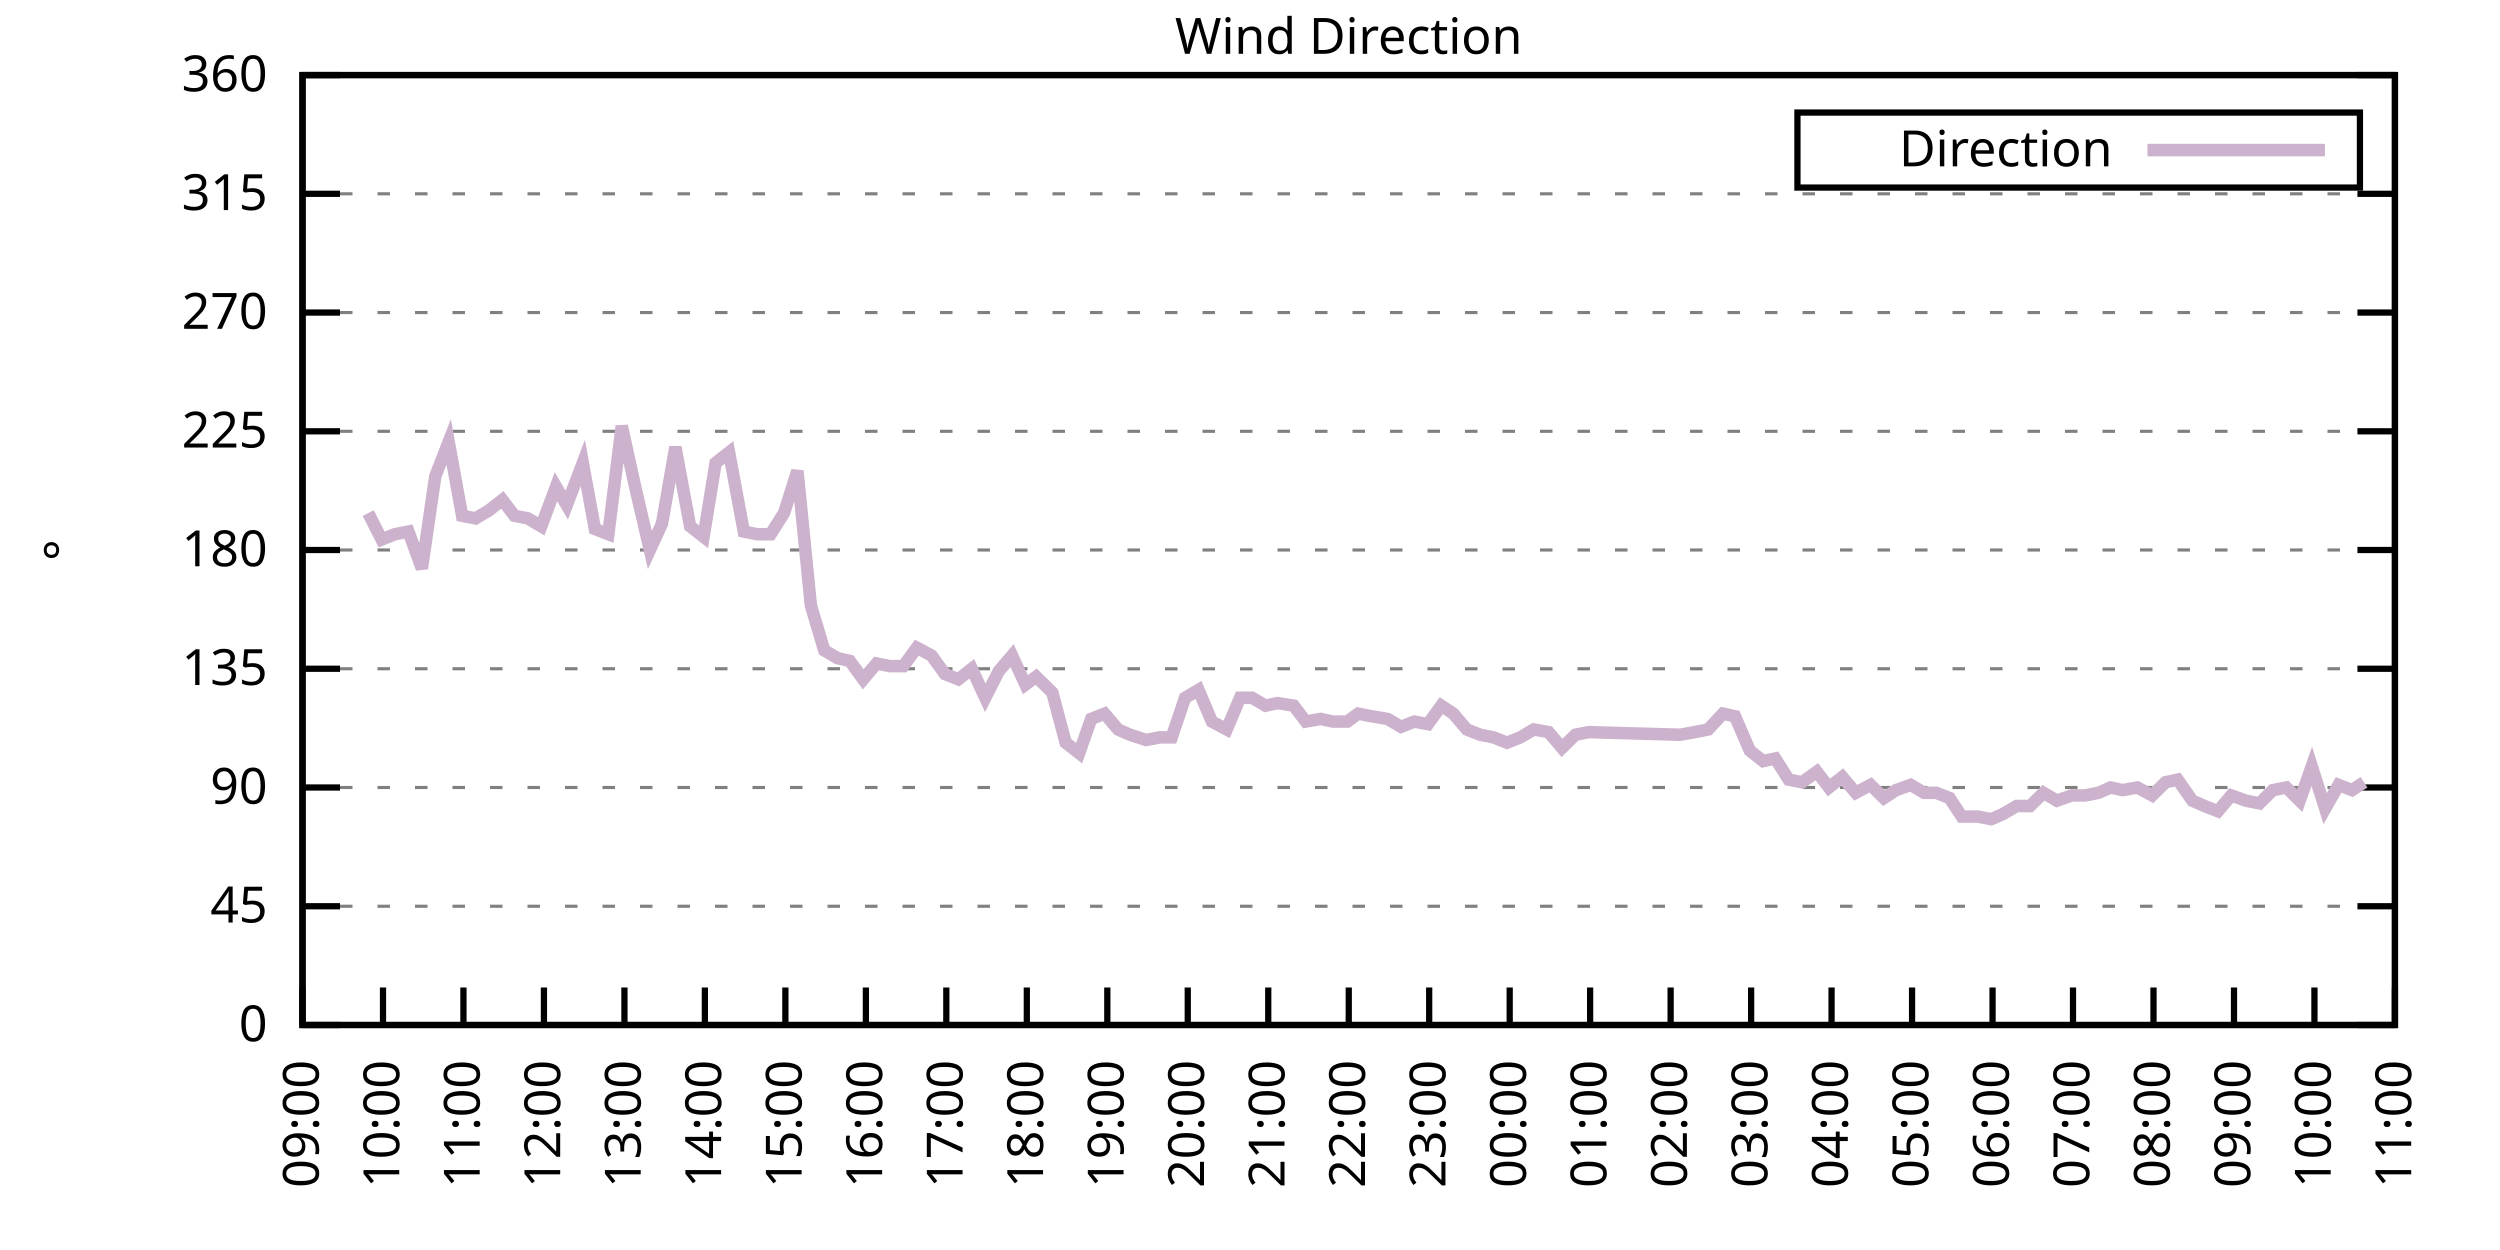
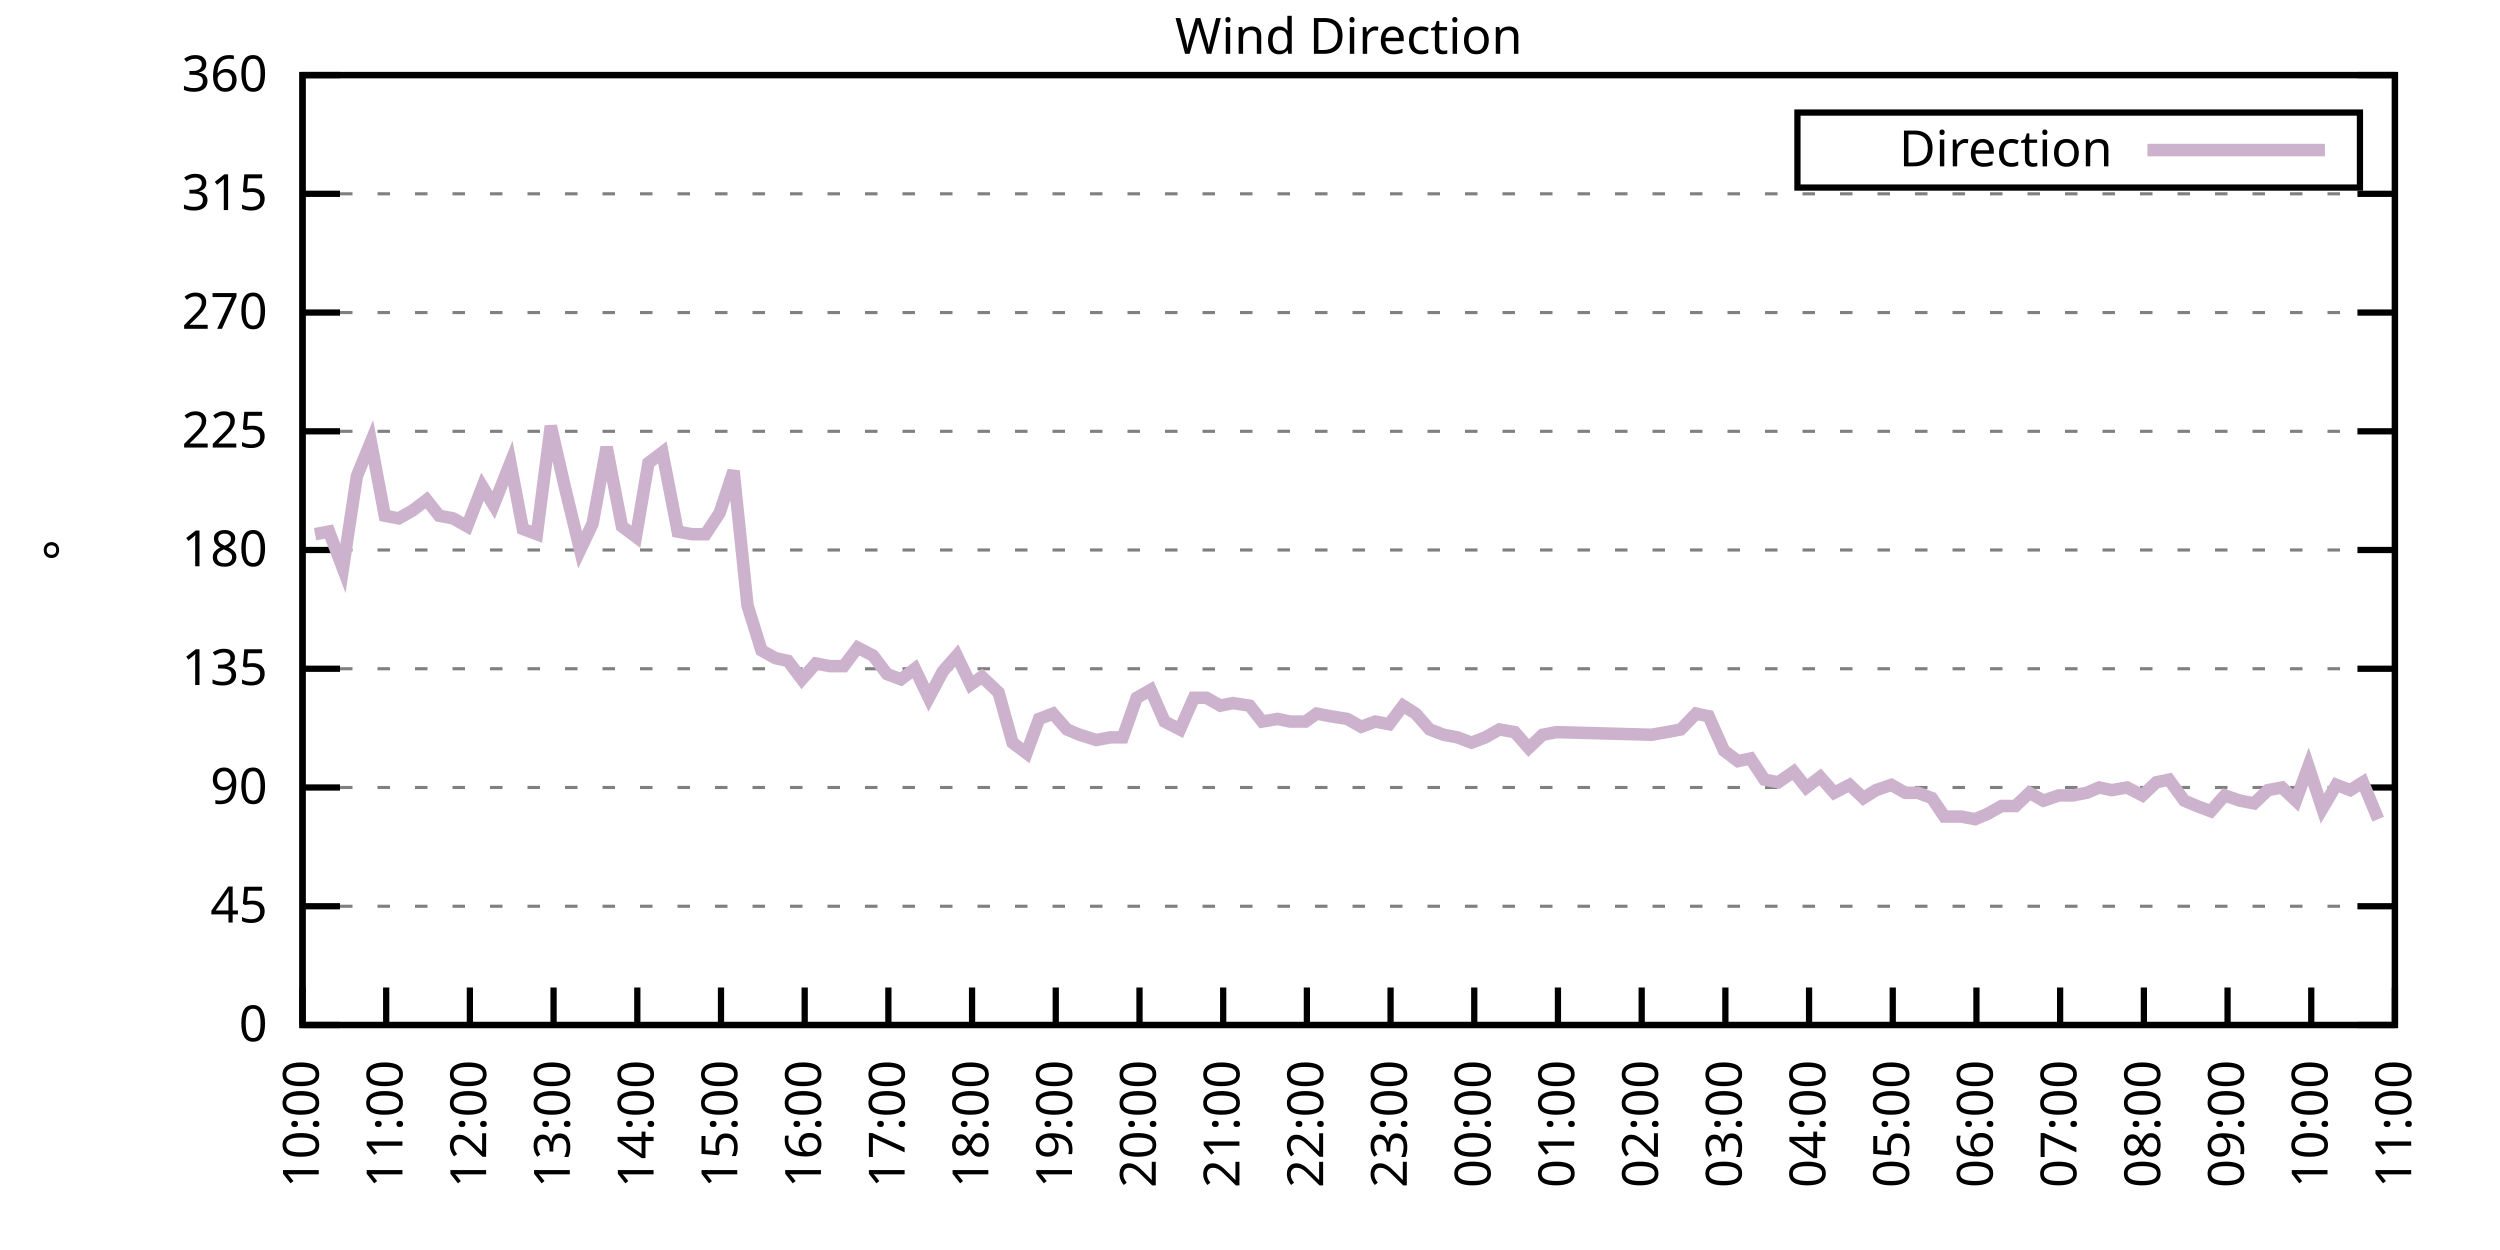
<svg xmlns="http://www.w3.org/2000/svg" xmlns:xlink="http://www.w3.org/1999/xlink" width="400" height="200" viewBox="0 0 400 200">
  <g id="gnuplot_canvas">
    <rect x="0" y="0" width="400" height="200" fill="none" />
    <defs>
      <circle id="gpDot" r="0.5" stroke-width="0.5" stroke="currentColor" />
      <path id="gpPt0" stroke-width="0.333" stroke="currentColor" d="M-1,0 h2 M0,-1 v2" />
      <path id="gpPt1" stroke-width="0.333" stroke="currentColor" d="M-1,-1 L1,1 M1,-1 L-1,1" />
      <path id="gpPt2" stroke-width="0.333" stroke="currentColor" d="M-1,0 L1,0 M0,-1 L0,1 M-1,-1 L1,1 M-1,1 L1,-1" />
      <rect id="gpPt3" stroke-width="0.333" stroke="currentColor" x="-1" y="-1" width="2" height="2" />
      <rect id="gpPt4" stroke-width="0.333" stroke="currentColor" fill="currentColor" x="-1" y="-1" width="2" height="2" />
      <circle id="gpPt5" stroke-width="0.333" stroke="currentColor" cx="0" cy="0" r="1" />
      <use xlink:href="#gpPt5" id="gpPt6" fill="currentColor" stroke="none" />
      <path id="gpPt7" stroke-width="0.333" stroke="currentColor" d="M0,-1.33 L-1.33,0.67 L1.33,0.67 z" />
      <use xlink:href="#gpPt7" id="gpPt8" fill="currentColor" stroke="none" />
      <use xlink:href="#gpPt7" id="gpPt9" stroke="currentColor" transform="rotate(180)" />
      <use xlink:href="#gpPt9" id="gpPt10" fill="currentColor" stroke="none" />
      <use xlink:href="#gpPt3" id="gpPt11" stroke="currentColor" transform="rotate(45)" />
      <use xlink:href="#gpPt11" id="gpPt12" fill="currentColor" stroke="none" />
      <path id="gpPt13" stroke-width="0.333" stroke="currentColor" d="M0,1.330 L1.265,0.411 L0.782,-1.067 L-0.782,-1.076 L-1.265,0.411 z" />
      <use xlink:href="#gpPt13" id="gpPt14" fill="currentColor" stroke="none" />
      <filter id="textbox" filterUnits="objectBoundingBox" x="0" y="0" height="1" width="1">
        <feFlood flood-color="white" flood-opacity="1" result="bgnd" />
        <feComposite in="SourceGraphic" in2="bgnd" operator="atop" />
      </filter>
      <filter id="greybox" filterUnits="objectBoundingBox" x="0" y="0" height="1" width="1">
        <feFlood flood-color="lightgrey" flood-opacity="1" result="grey" />
        <feComposite in="SourceGraphic" in2="grey" operator="atop" />
      </filter>
    </defs>
    <g fill="none" color="white" stroke="currentColor" stroke-width="1.00" stroke-linecap="butt" stroke-linejoin="miter">
</g>
    <g fill="none" color="black" stroke="currentColor" stroke-width="1.00" stroke-linecap="butt" stroke-linejoin="miter">
      <g stroke="none" shape-rendering="crispEdges">
        <polygon fill="rgb(255, 255, 255)" points="48.40,164.00 383.18,164.00 383.18,12.02 48.40,12.02 " />
      </g>
    </g>
    <g fill="none" color="black" stroke="currentColor" stroke-width="1.00" stroke-linecap="butt" stroke-linejoin="miter">
</g>
    <g fill="none" color="black" stroke="black" stroke-width="0.50" stroke-linecap="butt" stroke-linejoin="miter">
</g>
    <g fill="none" color="gray" stroke="currentColor" stroke-width="0.50" stroke-linecap="butt" stroke-linejoin="miter">
      <path stroke="gray" stroke-dasharray="2,4" class="gridline" d="M48.40,164.00 L383.19,164.00  " />
    </g>
    <g fill="none" color="gray" stroke="gray" stroke-width="1.00" stroke-linecap="butt" stroke-linejoin="miter">
</g>
    <g fill="none" color="black" stroke="currentColor" stroke-width="1.00" stroke-linecap="butt" stroke-linejoin="miter">
      <path stroke="black" d="M48.40,164.00 L54.40,164.00 M383.19,164.00 L377.19,164.00  " />
      <g transform="translate(42.80,166.60)" stroke="none" fill="black" font-family="Sans" font-size="8.00" text-anchor="end">
        <text>
          <tspan font-family="Sans"> 0</tspan>
        </text>
      </g>
    </g>
    <g fill="none" color="black" stroke="currentColor" stroke-width="1.00" stroke-linecap="butt" stroke-linejoin="miter">
</g>
    <g fill="none" color="black" stroke="black" stroke-width="0.50" stroke-linecap="butt" stroke-linejoin="miter">
</g>
    <g fill="none" color="gray" stroke="currentColor" stroke-width="0.50" stroke-linecap="butt" stroke-linejoin="miter">
      <path stroke="gray" stroke-dasharray="2,4" class="gridline" d="M48.40,145.00 L383.19,145.00  " />
    </g>
    <g fill="none" color="gray" stroke="gray" stroke-width="1.00" stroke-linecap="butt" stroke-linejoin="miter">
</g>
    <g fill="none" color="black" stroke="currentColor" stroke-width="1.00" stroke-linecap="butt" stroke-linejoin="miter">
      <path stroke="black" d="M48.40,145.00 L54.40,145.00 M383.19,145.00 L377.19,145.00  " />
      <g transform="translate(42.80,147.60)" stroke="none" fill="black" font-family="Sans" font-size="8.00" text-anchor="end">
        <text>
          <tspan font-family="Sans"> 45</tspan>
        </text>
      </g>
    </g>
    <g fill="none" color="black" stroke="currentColor" stroke-width="1.00" stroke-linecap="butt" stroke-linejoin="miter">
</g>
    <g fill="none" color="black" stroke="black" stroke-width="0.50" stroke-linecap="butt" stroke-linejoin="miter">
</g>
    <g fill="none" color="gray" stroke="currentColor" stroke-width="0.50" stroke-linecap="butt" stroke-linejoin="miter">
      <path stroke="gray" stroke-dasharray="2,4" class="gridline" d="M48.40,126.00 L383.19,126.00  " />
    </g>
    <g fill="none" color="gray" stroke="gray" stroke-width="1.00" stroke-linecap="butt" stroke-linejoin="miter">
</g>
    <g fill="none" color="black" stroke="currentColor" stroke-width="1.00" stroke-linecap="butt" stroke-linejoin="miter">
      <path stroke="black" d="M48.40,126.00 L54.40,126.00 M383.19,126.00 L377.19,126.00  " />
      <g transform="translate(42.80,128.60)" stroke="none" fill="black" font-family="Sans" font-size="8.00" text-anchor="end">
        <text>
          <tspan font-family="Sans"> 90</tspan>
        </text>
      </g>
    </g>
    <g fill="none" color="black" stroke="currentColor" stroke-width="1.00" stroke-linecap="butt" stroke-linejoin="miter">
</g>
    <g fill="none" color="black" stroke="black" stroke-width="0.50" stroke-linecap="butt" stroke-linejoin="miter">
</g>
    <g fill="none" color="gray" stroke="currentColor" stroke-width="0.50" stroke-linecap="butt" stroke-linejoin="miter">
      <path stroke="gray" stroke-dasharray="2,4" class="gridline" d="M48.40,107.00 L383.19,107.00  " />
    </g>
    <g fill="none" color="gray" stroke="gray" stroke-width="1.00" stroke-linecap="butt" stroke-linejoin="miter">
</g>
    <g fill="none" color="black" stroke="currentColor" stroke-width="1.00" stroke-linecap="butt" stroke-linejoin="miter">
      <path stroke="black" d="M48.40,107.00 L54.40,107.00 M383.19,107.00 L377.19,107.00  " />
      <g transform="translate(42.80,109.60)" stroke="none" fill="black" font-family="Sans" font-size="8.00" text-anchor="end">
        <text>
          <tspan font-family="Sans"> 135</tspan>
        </text>
      </g>
    </g>
    <g fill="none" color="black" stroke="currentColor" stroke-width="1.00" stroke-linecap="butt" stroke-linejoin="miter">
</g>
    <g fill="none" color="black" stroke="black" stroke-width="0.50" stroke-linecap="butt" stroke-linejoin="miter">
</g>
    <g fill="none" color="gray" stroke="currentColor" stroke-width="0.50" stroke-linecap="butt" stroke-linejoin="miter">
      <path stroke="gray" stroke-dasharray="2,4" class="gridline" d="M48.40,88.00 L383.19,88.00  " />
    </g>
    <g fill="none" color="gray" stroke="gray" stroke-width="1.00" stroke-linecap="butt" stroke-linejoin="miter">
</g>
    <g fill="none" color="black" stroke="currentColor" stroke-width="1.00" stroke-linecap="butt" stroke-linejoin="miter">
      <path stroke="black" d="M48.40,88.00 L54.40,88.00 M383.19,88.00 L377.19,88.00  " />
      <g transform="translate(42.80,90.60)" stroke="none" fill="black" font-family="Sans" font-size="8.00" text-anchor="end">
        <text>
          <tspan font-family="Sans"> 180</tspan>
        </text>
      </g>
    </g>
    <g fill="none" color="black" stroke="currentColor" stroke-width="1.00" stroke-linecap="butt" stroke-linejoin="miter">
</g>
    <g fill="none" color="black" stroke="black" stroke-width="0.50" stroke-linecap="butt" stroke-linejoin="miter">
</g>
    <g fill="none" color="gray" stroke="currentColor" stroke-width="0.50" stroke-linecap="butt" stroke-linejoin="miter">
      <path stroke="gray" stroke-dasharray="2,4" class="gridline" d="M48.40,69.01 L383.19,69.01  " />
    </g>
    <g fill="none" color="gray" stroke="gray" stroke-width="1.00" stroke-linecap="butt" stroke-linejoin="miter">
</g>
    <g fill="none" color="black" stroke="currentColor" stroke-width="1.00" stroke-linecap="butt" stroke-linejoin="miter">
      <path stroke="black" d="M48.40,69.01 L54.40,69.01 M383.19,69.01 L377.19,69.01  " />
      <g transform="translate(42.80,71.61)" stroke="none" fill="black" font-family="Sans" font-size="8.00" text-anchor="end">
        <text>
          <tspan font-family="Sans"> 225</tspan>
        </text>
      </g>
    </g>
    <g fill="none" color="black" stroke="currentColor" stroke-width="1.00" stroke-linecap="butt" stroke-linejoin="miter">
</g>
    <g fill="none" color="black" stroke="black" stroke-width="0.50" stroke-linecap="butt" stroke-linejoin="miter">
</g>
    <g fill="none" color="gray" stroke="currentColor" stroke-width="0.50" stroke-linecap="butt" stroke-linejoin="miter">
      <path stroke="gray" stroke-dasharray="2,4" class="gridline" d="M48.40,50.01 L383.19,50.01  " />
    </g>
    <g fill="none" color="gray" stroke="gray" stroke-width="1.00" stroke-linecap="butt" stroke-linejoin="miter">
</g>
    <g fill="none" color="black" stroke="currentColor" stroke-width="1.00" stroke-linecap="butt" stroke-linejoin="miter">
      <path stroke="black" d="M48.40,50.01 L54.40,50.01 M383.19,50.01 L377.19,50.01  " />
      <g transform="translate(42.80,52.61)" stroke="none" fill="black" font-family="Sans" font-size="8.00" text-anchor="end">
        <text>
          <tspan font-family="Sans"> 270</tspan>
        </text>
      </g>
    </g>
    <g fill="none" color="black" stroke="currentColor" stroke-width="1.00" stroke-linecap="butt" stroke-linejoin="miter">
</g>
    <g fill="none" color="black" stroke="black" stroke-width="0.50" stroke-linecap="butt" stroke-linejoin="miter">
</g>
    <g fill="none" color="gray" stroke="currentColor" stroke-width="0.50" stroke-linecap="butt" stroke-linejoin="miter">
      <path stroke="gray" stroke-dasharray="2,4" class="gridline" d="M48.40,31.01 L383.19,31.01  " />
    </g>
    <g fill="none" color="gray" stroke="gray" stroke-width="1.00" stroke-linecap="butt" stroke-linejoin="miter">
</g>
    <g fill="none" color="black" stroke="currentColor" stroke-width="1.00" stroke-linecap="butt" stroke-linejoin="miter">
      <path stroke="black" d="M48.40,31.01 L54.40,31.01 M383.19,31.01 L377.19,31.01  " />
      <g transform="translate(42.80,33.61)" stroke="none" fill="black" font-family="Sans" font-size="8.00" text-anchor="end">
        <text>
          <tspan font-family="Sans"> 315</tspan>
        </text>
      </g>
    </g>
    <g fill="none" color="black" stroke="currentColor" stroke-width="1.00" stroke-linecap="butt" stroke-linejoin="miter">
</g>
    <g fill="none" color="black" stroke="black" stroke-width="0.50" stroke-linecap="butt" stroke-linejoin="miter">
</g>
    <g fill="none" color="gray" stroke="currentColor" stroke-width="0.50" stroke-linecap="butt" stroke-linejoin="miter">
      <path stroke="gray" stroke-dasharray="2,4" class="gridline" d="M48.40,12.01 L383.19,12.01  " />
    </g>
    <g fill="none" color="gray" stroke="gray" stroke-width="1.00" stroke-linecap="butt" stroke-linejoin="miter">
</g>
    <g fill="none" color="black" stroke="currentColor" stroke-width="1.00" stroke-linecap="butt" stroke-linejoin="miter">
      <path stroke="black" d="M48.40,12.01 L54.40,12.01 M383.19,12.01 L377.19,12.01  " />
      <g transform="translate(42.80,14.61)" stroke="none" fill="black" font-family="Sans" font-size="8.00" text-anchor="end">
        <text>
          <tspan font-family="Sans"> 360</tspan>
        </text>
      </g>
    </g>
    <g fill="none" color="black" stroke="currentColor" stroke-width="1.00" stroke-linecap="butt" stroke-linejoin="miter">
      <path stroke="black" d="M48.40,164.00 L48.40,158.00  " />
      <g transform="translate(51.00,169.60) rotate(270.00)" stroke="none" fill="black" font-family="Sans" font-size="8.00" text-anchor="end">
        <text>
+           <tspan font-family="Sans">10:00</tspan>
+         </text>
+       </g>
+     </g>
+     <g fill="none" color="black" stroke="currentColor" stroke-width="1.00" stroke-linecap="butt" stroke-linejoin="miter">
+       <path stroke="black" d="M61.79,164.00 L61.79,158.00  " />
+       <g transform="translate(64.39,169.60) rotate(270.00)" stroke="none" fill="black" font-family="Sans" font-size="8.00" text-anchor="end">
+         <text>
+           <tspan font-family="Sans">11:00</tspan>
+         </text>
+       </g>
+     </g>
+     <g fill="none" color="black" stroke="currentColor" stroke-width="1.00" stroke-linecap="butt" stroke-linejoin="miter">
+       <path stroke="black" d="M75.18,164.00 L75.18,158.00  " />
+       <g transform="translate(77.78,169.60) rotate(270.00)" stroke="none" fill="black" font-family="Sans" font-size="8.00" text-anchor="end">
+         <text>
+           <tspan font-family="Sans">12:00</tspan>
+         </text>
+       </g>
+     </g>
+     <g fill="none" color="black" stroke="currentColor" stroke-width="1.00" stroke-linecap="butt" stroke-linejoin="miter">
+       <path stroke="black" d="M88.57,164.00 L88.57,158.00  " />
+       <g transform="translate(91.17,169.60) rotate(270.00)" stroke="none" fill="black" font-family="Sans" font-size="8.00" text-anchor="end">
+         <text>
+           <tspan font-family="Sans">13:00</tspan>
+         </text>
+       </g>
+     </g>
+     <g fill="none" color="black" stroke="currentColor" stroke-width="1.00" stroke-linecap="butt" stroke-linejoin="miter">
+       <path stroke="black" d="M101.97,164.00 L101.97,158.00  " />
+       <g transform="translate(104.57,169.60) rotate(270.00)" stroke="none" fill="black" font-family="Sans" font-size="8.00" text-anchor="end">
+         <text>
+           <tspan font-family="Sans">14:00</tspan>
+         </text>
+       </g>
+     </g>
+     <g fill="none" color="black" stroke="currentColor" stroke-width="1.00" stroke-linecap="butt" stroke-linejoin="miter">
+       <path stroke="black" d="M115.36,164.00 L115.36,158.00  " />
+       <g transform="translate(117.96,169.60) rotate(270.00)" stroke="none" fill="black" font-family="Sans" font-size="8.00" text-anchor="end">
+         <text>
+           <tspan font-family="Sans">15:00</tspan>
+         </text>
+       </g>
+     </g>
+     <g fill="none" color="black" stroke="currentColor" stroke-width="1.00" stroke-linecap="butt" stroke-linejoin="miter">
+       <path stroke="black" d="M128.75,164.00 L128.75,158.00  " />
+       <g transform="translate(131.35,169.60) rotate(270.00)" stroke="none" fill="black" font-family="Sans" font-size="8.00" text-anchor="end">
+         <text>
+           <tspan font-family="Sans">16:00</tspan>
+         </text>
+       </g>
+     </g>
+     <g fill="none" color="black" stroke="currentColor" stroke-width="1.00" stroke-linecap="butt" stroke-linejoin="miter">
+       <path stroke="black" d="M142.14,164.00 L142.14,158.00  " />
+       <g transform="translate(144.74,169.60) rotate(270.00)" stroke="none" fill="black" font-family="Sans" font-size="8.00" text-anchor="end">
+         <text>
+           <tspan font-family="Sans">17:00</tspan>
+         </text>
+       </g>
+     </g>
+     <g fill="none" color="black" stroke="currentColor" stroke-width="1.00" stroke-linecap="butt" stroke-linejoin="miter">
+       <path stroke="black" d="M155.53,164.00 L155.53,158.00  " />
+       <g transform="translate(158.13,169.60) rotate(270.00)" stroke="none" fill="black" font-family="Sans" font-size="8.00" text-anchor="end">
+         <text>
+           <tspan font-family="Sans">18:00</tspan>
+         </text>
+       </g>
+     </g>
+     <g fill="none" color="black" stroke="currentColor" stroke-width="1.00" stroke-linecap="butt" stroke-linejoin="miter">
+       <path stroke="black" d="M168.92,164.00 L168.92,158.00  " />
+       <g transform="translate(171.52,169.60) rotate(270.00)" stroke="none" fill="black" font-family="Sans" font-size="8.00" text-anchor="end">
+         <text>
+           <tspan font-family="Sans">19:00</tspan>
+         </text>
+       </g>
+     </g>
+     <g fill="none" color="black" stroke="currentColor" stroke-width="1.00" stroke-linecap="butt" stroke-linejoin="miter">
+       <path stroke="black" d="M182.32,164.00 L182.32,158.00  " />
+       <g transform="translate(184.92,169.60) rotate(270.00)" stroke="none" fill="black" font-family="Sans" font-size="8.00" text-anchor="end">
+         <text>
+           <tspan font-family="Sans">20:00</tspan>
+         </text>
+       </g>
+     </g>
+     <g fill="none" color="black" stroke="currentColor" stroke-width="1.00" stroke-linecap="butt" stroke-linejoin="miter">
+       <path stroke="black" d="M195.71,164.00 L195.71,158.00  " />
+       <g transform="translate(198.31,169.60) rotate(270.00)" stroke="none" fill="black" font-family="Sans" font-size="8.00" text-anchor="end">
+         <text>
+           <tspan font-family="Sans">21:00</tspan>
+         </text>
+       </g>
+     </g>
+     <g fill="none" color="black" stroke="currentColor" stroke-width="1.00" stroke-linecap="butt" stroke-linejoin="miter">
+       <path stroke="black" d="M209.10,164.00 L209.10,158.00  " />
+       <g transform="translate(211.70,169.60) rotate(270.00)" stroke="none" fill="black" font-family="Sans" font-size="8.00" text-anchor="end">
+         <text>
+           <tspan font-family="Sans">22:00</tspan>
+         </text>
+       </g>
+     </g>
+     <g fill="none" color="black" stroke="currentColor" stroke-width="1.00" stroke-linecap="butt" stroke-linejoin="miter">
+       <path stroke="black" d="M222.49,164.00 L222.49,158.00  " />
+       <g transform="translate(225.09,169.60) rotate(270.00)" stroke="none" fill="black" font-family="Sans" font-size="8.00" text-anchor="end">
+         <text>
+           <tspan font-family="Sans">23:00</tspan>
+         </text>
+       </g>
+     </g>
+     <g fill="none" color="black" stroke="currentColor" stroke-width="1.00" stroke-linecap="butt" stroke-linejoin="miter">
+       <path stroke="black" d="M235.88,164.00 L235.88,158.00  " />
+       <g transform="translate(238.48,169.60) rotate(270.00)" stroke="none" fill="black" font-family="Sans" font-size="8.00" text-anchor="end">
+         <text>
+           <tspan font-family="Sans">00:00</tspan>
+         </text>
+       </g>
+     </g>
+     <g fill="none" color="black" stroke="currentColor" stroke-width="1.00" stroke-linecap="butt" stroke-linejoin="miter">
+       <path stroke="black" d="M249.27,164.00 L249.27,158.00  " />
+       <g transform="translate(251.87,169.60) rotate(270.00)" stroke="none" fill="black" font-family="Sans" font-size="8.00" text-anchor="end">
+         <text>
+           <tspan font-family="Sans">01:00</tspan>
+         </text>
+       </g>
+     </g>
+     <g fill="none" color="black" stroke="currentColor" stroke-width="1.00" stroke-linecap="butt" stroke-linejoin="miter">
+       <path stroke="black" d="M262.67,164.00 L262.67,158.00  " />
+       <g transform="translate(265.27,169.60) rotate(270.00)" stroke="none" fill="black" font-family="Sans" font-size="8.00" text-anchor="end">
+         <text>
+           <tspan font-family="Sans">02:00</tspan>
+         </text>
+       </g>
+     </g>
+     <g fill="none" color="black" stroke="currentColor" stroke-width="1.00" stroke-linecap="butt" stroke-linejoin="miter">
+       <path stroke="black" d="M276.06,164.00 L276.06,158.00  " />
+       <g transform="translate(278.66,169.60) rotate(270.00)" stroke="none" fill="black" font-family="Sans" font-size="8.00" text-anchor="end">
+         <text>
+           <tspan font-family="Sans">03:00</tspan>
+         </text>
+       </g>
+     </g>
+     <g fill="none" color="black" stroke="currentColor" stroke-width="1.00" stroke-linecap="butt" stroke-linejoin="miter">
+       <path stroke="black" d="M289.45,164.00 L289.45,158.00  " />
+       <g transform="translate(292.05,169.60) rotate(270.00)" stroke="none" fill="black" font-family="Sans" font-size="8.00" text-anchor="end">
+         <text>
+           <tspan font-family="Sans">04:00</tspan>
+         </text>
+       </g>
+     </g>
+     <g fill="none" color="black" stroke="currentColor" stroke-width="1.00" stroke-linecap="butt" stroke-linejoin="miter">
+       <path stroke="black" d="M302.84,164.00 L302.84,158.00  " />
+       <g transform="translate(305.44,169.60) rotate(270.00)" stroke="none" fill="black" font-family="Sans" font-size="8.00" text-anchor="end">
+         <text>
+           <tspan font-family="Sans">05:00</tspan>
+         </text>
+       </g>
+     </g>
+     <g fill="none" color="black" stroke="currentColor" stroke-width="1.00" stroke-linecap="butt" stroke-linejoin="miter">
+       <path stroke="black" d="M316.23,164.00 L316.23,158.00  " />
+       <g transform="translate(318.83,169.60) rotate(270.00)" stroke="none" fill="black" font-family="Sans" font-size="8.00" text-anchor="end">
+         <text>
+           <tspan font-family="Sans">06:00</tspan>
+         </text>
+       </g>
+     </g>
+     <g fill="none" color="black" stroke="currentColor" stroke-width="1.00" stroke-linecap="butt" stroke-linejoin="miter">
+       <path stroke="black" d="M329.62,164.00 L329.62,158.00  " />
+       <g transform="translate(332.22,169.60) rotate(270.00)" stroke="none" fill="black" font-family="Sans" font-size="8.00" text-anchor="end">
+         <text>
+           <tspan font-family="Sans">07:00</tspan>
+         </text>
+       </g>
+     </g>
+     <g fill="none" color="black" stroke="currentColor" stroke-width="1.00" stroke-linecap="butt" stroke-linejoin="miter">
+       <path stroke="black" d="M343.02,164.00 L343.02,158.00  " />
+       <g transform="translate(345.62,169.60) rotate(270.00)" stroke="none" fill="black" font-family="Sans" font-size="8.00" text-anchor="end">
+         <text>
+           <tspan font-family="Sans">08:00</tspan>
+         </text>
+       </g>
+     </g>
+     <g fill="none" color="black" stroke="currentColor" stroke-width="1.00" stroke-linecap="butt" stroke-linejoin="miter">
+       <path stroke="black" d="M356.41,164.00 L356.41,158.00  " />
+       <g transform="translate(359.01,169.60) rotate(270.00)" stroke="none" fill="black" font-family="Sans" font-size="8.00" text-anchor="end">
+         <text>
          <tspan font-family="Sans">09:00</tspan>
        </text>
      </g>
    </g>
    <g fill="none" color="black" stroke="currentColor" stroke-width="1.00" stroke-linecap="butt" stroke-linejoin="miter">
-       <path stroke="black" d="M61.28,164.00 L61.28,158.00  " />
-       <g transform="translate(63.88,169.60) rotate(270.00)" stroke="none" fill="black" font-family="Sans" font-size="8.00" text-anchor="end">
-         <text>
-           <tspan font-family="Sans">10:00</tspan>
-         </text>
-       </g>
-     </g>
-     <g fill="none" color="black" stroke="currentColor" stroke-width="1.00" stroke-linecap="butt" stroke-linejoin="miter">
-       <path stroke="black" d="M74.15,164.00 L74.15,158.00  " />
-       <g transform="translate(76.75,169.60) rotate(270.00)" stroke="none" fill="black" font-family="Sans" font-size="8.00" text-anchor="end">
-         <text>
-           <tspan font-family="Sans">11:00</tspan>
-         </text>
-       </g>
-     </g>
-     <g fill="none" color="black" stroke="currentColor" stroke-width="1.00" stroke-linecap="butt" stroke-linejoin="miter">
-       <path stroke="black" d="M87.03,164.00 L87.03,158.00  " />
-       <g transform="translate(89.63,169.60) rotate(270.00)" stroke="none" fill="black" font-family="Sans" font-size="8.00" text-anchor="end">
-         <text>
-           <tspan font-family="Sans">12:00</tspan>
-         </text>
-       </g>
-     </g>
-     <g fill="none" color="black" stroke="currentColor" stroke-width="1.00" stroke-linecap="butt" stroke-linejoin="miter">
-       <path stroke="black" d="M99.91,164.00 L99.91,158.00  " />
-       <g transform="translate(102.51,169.60) rotate(270.00)" stroke="none" fill="black" font-family="Sans" font-size="8.00" text-anchor="end">
-         <text>
-           <tspan font-family="Sans">13:00</tspan>
-         </text>
-       </g>
-     </g>
-     <g fill="none" color="black" stroke="currentColor" stroke-width="1.00" stroke-linecap="butt" stroke-linejoin="miter">
-       <path stroke="black" d="M112.78,164.00 L112.78,158.00  " />
-       <g transform="translate(115.38,169.60) rotate(270.00)" stroke="none" fill="black" font-family="Sans" font-size="8.00" text-anchor="end">
-         <text>
-           <tspan font-family="Sans">14:00</tspan>
-         </text>
-       </g>
-     </g>
-     <g fill="none" color="black" stroke="currentColor" stroke-width="1.00" stroke-linecap="butt" stroke-linejoin="miter">
-       <path stroke="black" d="M125.66,164.00 L125.66,158.00  " />
-       <g transform="translate(128.26,169.60) rotate(270.00)" stroke="none" fill="black" font-family="Sans" font-size="8.00" text-anchor="end">
-         <text>
-           <tspan font-family="Sans">15:00</tspan>
-         </text>
-       </g>
-     </g>
-     <g fill="none" color="black" stroke="currentColor" stroke-width="1.00" stroke-linecap="butt" stroke-linejoin="miter">
-       <path stroke="black" d="M138.54,164.00 L138.54,158.00  " />
-       <g transform="translate(141.14,169.60) rotate(270.00)" stroke="none" fill="black" font-family="Sans" font-size="8.00" text-anchor="end">
-         <text>
-           <tspan font-family="Sans">16:00</tspan>
-         </text>
-       </g>
-     </g>
-     <g fill="none" color="black" stroke="currentColor" stroke-width="1.00" stroke-linecap="butt" stroke-linejoin="miter">
-       <path stroke="black" d="M151.41,164.00 L151.41,158.00  " />
-       <g transform="translate(154.01,169.60) rotate(270.00)" stroke="none" fill="black" font-family="Sans" font-size="8.00" text-anchor="end">
-         <text>
-           <tspan font-family="Sans">17:00</tspan>
-         </text>
-       </g>
-     </g>
-     <g fill="none" color="black" stroke="currentColor" stroke-width="1.00" stroke-linecap="butt" stroke-linejoin="miter">
-       <path stroke="black" d="M164.29,164.00 L164.29,158.00  " />
-       <g transform="translate(166.89,169.60) rotate(270.00)" stroke="none" fill="black" font-family="Sans" font-size="8.00" text-anchor="end">
-         <text>
-           <tspan font-family="Sans">18:00</tspan>
-         </text>
-       </g>
-     </g>
-     <g fill="none" color="black" stroke="currentColor" stroke-width="1.00" stroke-linecap="butt" stroke-linejoin="miter">
-       <path stroke="black" d="M177.17,164.00 L177.17,158.00  " />
-       <g transform="translate(179.77,169.60) rotate(270.00)" stroke="none" fill="black" font-family="Sans" font-size="8.00" text-anchor="end">
-         <text>
-           <tspan font-family="Sans">19:00</tspan>
-         </text>
-       </g>
-     </g>
-     <g fill="none" color="black" stroke="currentColor" stroke-width="1.00" stroke-linecap="butt" stroke-linejoin="miter">
-       <path stroke="black" d="M190.04,164.00 L190.04,158.00  " />
-       <g transform="translate(192.64,169.60) rotate(270.00)" stroke="none" fill="black" font-family="Sans" font-size="8.00" text-anchor="end">
-         <text>
-           <tspan font-family="Sans">20:00</tspan>
-         </text>
-       </g>
-     </g>
-     <g fill="none" color="black" stroke="currentColor" stroke-width="1.00" stroke-linecap="butt" stroke-linejoin="miter">
-       <path stroke="black" d="M202.92,164.00 L202.92,158.00  " />
-       <g transform="translate(205.52,169.60) rotate(270.00)" stroke="none" fill="black" font-family="Sans" font-size="8.00" text-anchor="end">
-         <text>
-           <tspan font-family="Sans">21:00</tspan>
-         </text>
-       </g>
-     </g>
-     <g fill="none" color="black" stroke="currentColor" stroke-width="1.00" stroke-linecap="butt" stroke-linejoin="miter">
-       <path stroke="black" d="M215.80,164.00 L215.80,158.00  " />
-       <g transform="translate(218.40,169.60) rotate(270.00)" stroke="none" fill="black" font-family="Sans" font-size="8.00" text-anchor="end">
-         <text>
-           <tspan font-family="Sans">22:00</tspan>
-         </text>
-       </g>
-     </g>
-     <g fill="none" color="black" stroke="currentColor" stroke-width="1.00" stroke-linecap="butt" stroke-linejoin="miter">
-       <path stroke="black" d="M228.67,164.00 L228.67,158.00  " />
-       <g transform="translate(231.27,169.60) rotate(270.00)" stroke="none" fill="black" font-family="Sans" font-size="8.00" text-anchor="end">
-         <text>
-           <tspan font-family="Sans">23:00</tspan>
-         </text>
-       </g>
-     </g>
-     <g fill="none" color="black" stroke="currentColor" stroke-width="1.00" stroke-linecap="butt" stroke-linejoin="miter">
-       <path stroke="black" d="M241.55,164.00 L241.55,158.00  " />
-       <g transform="translate(244.15,169.60) rotate(270.00)" stroke="none" fill="black" font-family="Sans" font-size="8.00" text-anchor="end">
-         <text>
-           <tspan font-family="Sans">00:00</tspan>
-         </text>
-       </g>
-     </g>
-     <g fill="none" color="black" stroke="currentColor" stroke-width="1.00" stroke-linecap="butt" stroke-linejoin="miter">
-       <path stroke="black" d="M254.42,164.00 L254.42,158.00  " />
-       <g transform="translate(257.02,169.60) rotate(270.00)" stroke="none" fill="black" font-family="Sans" font-size="8.00" text-anchor="end">
-         <text>
-           <tspan font-family="Sans">01:00</tspan>
-         </text>
-       </g>
-     </g>
-     <g fill="none" color="black" stroke="currentColor" stroke-width="1.00" stroke-linecap="butt" stroke-linejoin="miter">
-       <path stroke="black" d="M267.30,164.00 L267.30,158.00  " />
-       <g transform="translate(269.90,169.60) rotate(270.00)" stroke="none" fill="black" font-family="Sans" font-size="8.00" text-anchor="end">
-         <text>
-           <tspan font-family="Sans">02:00</tspan>
-         </text>
-       </g>
-     </g>
-     <g fill="none" color="black" stroke="currentColor" stroke-width="1.00" stroke-linecap="butt" stroke-linejoin="miter">
-       <path stroke="black" d="M280.18,164.00 L280.18,158.00  " />
-       <g transform="translate(282.78,169.60) rotate(270.00)" stroke="none" fill="black" font-family="Sans" font-size="8.00" text-anchor="end">
-         <text>
-           <tspan font-family="Sans">03:00</tspan>
-         </text>
-       </g>
-     </g>
-     <g fill="none" color="black" stroke="currentColor" stroke-width="1.00" stroke-linecap="butt" stroke-linejoin="miter">
-       <path stroke="black" d="M293.05,164.00 L293.05,158.00  " />
-       <g transform="translate(295.65,169.60) rotate(270.00)" stroke="none" fill="black" font-family="Sans" font-size="8.00" text-anchor="end">
-         <text>
-           <tspan font-family="Sans">04:00</tspan>
-         </text>
-       </g>
-     </g>
-     <g fill="none" color="black" stroke="currentColor" stroke-width="1.00" stroke-linecap="butt" stroke-linejoin="miter">
-       <path stroke="black" d="M305.93,164.00 L305.93,158.00  " />
-       <g transform="translate(308.53,169.60) rotate(270.00)" stroke="none" fill="black" font-family="Sans" font-size="8.00" text-anchor="end">
-         <text>
-           <tspan font-family="Sans">05:00</tspan>
-         </text>
-       </g>
-     </g>
-     <g fill="none" color="black" stroke="currentColor" stroke-width="1.00" stroke-linecap="butt" stroke-linejoin="miter">
-       <path stroke="black" d="M318.81,164.00 L318.81,158.00  " />
-       <g transform="translate(321.41,169.60) rotate(270.00)" stroke="none" fill="black" font-family="Sans" font-size="8.00" text-anchor="end">
-         <text>
-           <tspan font-family="Sans">06:00</tspan>
-         </text>
-       </g>
-     </g>
-     <g fill="none" color="black" stroke="currentColor" stroke-width="1.00" stroke-linecap="butt" stroke-linejoin="miter">
-       <path stroke="black" d="M331.68,164.00 L331.68,158.00  " />
-       <g transform="translate(334.28,169.60) rotate(270.00)" stroke="none" fill="black" font-family="Sans" font-size="8.00" text-anchor="end">
-         <text>
-           <tspan font-family="Sans">07:00</tspan>
-         </text>
-       </g>
-     </g>
-     <g fill="none" color="black" stroke="currentColor" stroke-width="1.00" stroke-linecap="butt" stroke-linejoin="miter">
-       <path stroke="black" d="M344.56,164.00 L344.56,158.00  " />
-       <g transform="translate(347.16,169.60) rotate(270.00)" stroke="none" fill="black" font-family="Sans" font-size="8.00" text-anchor="end">
-         <text>
-           <tspan font-family="Sans">08:00</tspan>
-         </text>
-       </g>
-     </g>
-     <g fill="none" color="black" stroke="currentColor" stroke-width="1.00" stroke-linecap="butt" stroke-linejoin="miter">
-       <path stroke="black" d="M357.44,164.00 L357.44,158.00  " />
-       <g transform="translate(360.04,169.60) rotate(270.00)" stroke="none" fill="black" font-family="Sans" font-size="8.00" text-anchor="end">
-         <text>
-           <tspan font-family="Sans">09:00</tspan>
-         </text>
-       </g>
-     </g>
-     <g fill="none" color="black" stroke="currentColor" stroke-width="1.00" stroke-linecap="butt" stroke-linejoin="miter">
-       <path stroke="black" d="M370.31,164.00 L370.31,158.00  " />
-       <g transform="translate(372.91,169.60) rotate(270.00)" stroke="none" fill="black" font-family="Sans" font-size="8.00" text-anchor="end">
+       <path stroke="black" d="M369.80,164.00 L369.80,158.00  " />
+       <g transform="translate(372.40,169.60) rotate(270.00)" stroke="none" fill="black" font-family="Sans" font-size="8.00" text-anchor="end">
        <text>
          <tspan font-family="Sans">10:00</tspan>
        </text>
      </g>
    </g>
    <g fill="none" color="black" stroke="currentColor" stroke-width="1.00" stroke-linecap="butt" stroke-linejoin="miter">
      <path stroke="black" d="M383.19,164.00 L383.19,158.00  " />
      <g transform="translate(385.79,169.60) rotate(270.00)" stroke="none" fill="black" font-family="Sans" font-size="8.00" text-anchor="end">
        <text>
          <tspan font-family="Sans">11:00</tspan>
        </text>
      </g>
    </g>
    <g fill="none" color="black" stroke="currentColor" stroke-width="1.00" stroke-linecap="butt" stroke-linejoin="miter">
</g>
    <g fill="none" color="black" stroke="currentColor" stroke-width="1.00" stroke-linecap="butt" stroke-linejoin="miter">
      <path stroke="black" d="M48.40,12.01 L48.40,164.00 L383.19,164.00 L383.19,12.01 L48.40,12.01 Z  " />
    </g>
    <g fill="none" color="black" stroke="currentColor" stroke-width="1.00" stroke-linecap="butt" stroke-linejoin="miter">
</g>
    <g fill="none" color="black" stroke="currentColor" stroke-width="1.00" stroke-linecap="butt" stroke-linejoin="miter">
      <path stroke="black" d="M287.59,30.01 L287.59,18.01 L377.59,18.01 L377.59,30.01 L287.59,30.01 Z  " />
    </g>
    <g id="Wind_direction_plot_1">
      <g fill="none" color="white" stroke="black" stroke-width="2.00" stroke-linecap="butt" stroke-linejoin="miter">
</g>
      <g fill="none" color="black" stroke="currentColor" stroke-width="2.00" stroke-linecap="butt" stroke-linejoin="miter">
        <g transform="translate(337.99,26.61)" stroke="none" fill="black" font-family="Sans" font-size="8.00" text-anchor="end">
          <text>
            <tspan font-family="Sans">Direction</tspan>
          </text>
        </g>
      </g>
      <g fill="none" color="black" stroke="currentColor" stroke-width="2.00" stroke-linecap="butt" stroke-linejoin="miter">
-         <path stroke="rgb(204, 178, 204)" d="M343.59,24.01 L371.99,24.01 M58.92,82.09 L61.06,86.32 L63.21,85.47 L65.35,85.05 L67.50,90.96 L69.65,76.18   L71.79,70.70 L73.94,82.52 L76.08,82.94 L78.23,81.67 L80.38,79.98 L82.31,82.52 L84.45,82.94 L86.60,84.21   L88.96,77.87 L90.68,80.83 L93.25,74.07 L95.18,84.63 L97.33,85.47 L99.48,68.16 L101.62,77.87 L103.98,88.00   L105.92,83.78 L108.06,71.54 L110.42,84.21 L112.57,85.89 L114.50,74.07 L116.65,72.38 L119.01,85.05 L121.15,85.47   L123.30,85.47 L125.44,82.09 L127.59,75.34 L129.74,96.87 L131.88,104.05 L134.03,105.31 L135.96,105.74 L138.11,108.69   L140.25,106.16 L142.40,106.58 L144.54,106.58 L146.69,103.63 L149.05,104.89 L151.20,107.85 L153.34,108.69 L155.49,107.00   L157.64,111.65 L159.78,107.43 L161.93,104.89 L164.07,109.54 L165.79,108.27 L168.37,110.80 L170.51,118.83 L172.66,120.51   L174.59,115.03 L176.74,114.18 L178.88,116.71 L180.81,117.56 L183.39,118.40 L185.54,117.98 L187.47,117.98 L189.61,111.65   L191.76,110.38 L193.90,115.45 L196.27,116.71 L198.41,111.65 L200.34,111.65 L202.49,112.91 L204.42,112.49 L207.00,112.91   L208.93,115.45 L211.29,115.03 L213.22,115.45 L215.58,115.45 L217.30,114.18 L219.44,114.60 L222.02,115.03 L224.16,116.29   L226.31,115.45 L228.46,115.87 L230.60,112.91 L232.53,114.18 L234.68,116.71 L236.83,117.56 L238.97,117.98 L241.12,118.83   L243.26,117.98 L245.41,116.71 L247.77,117.14 L249.92,119.67 L252.06,117.56 L254.21,117.14 L268.80,117.56 L271.16,117.14   L273.31,116.71 L275.67,114.18 L277.60,114.60 L279.96,120.09 L282.11,121.78 L284.04,121.36 L286.19,124.74 L288.33,125.16   L290.69,123.47 L292.63,126.00 L294.77,124.31 L296.92,126.85 L299.28,125.58 L301.42,127.69 L303.36,126.42 L305.72,125.58   L307.86,126.85 L309.79,126.85 L311.94,127.69 L313.87,130.65 L316.45,130.65 L318.59,131.07 L320.52,130.22 L322.67,128.96   L324.82,128.96 L326.96,126.85 L329.11,128.11 L331.47,127.27 L333.62,127.27 L335.76,126.85 L337.69,126.00 L339.62,126.42   L341.99,126.00 L344.35,127.27 L346.49,125.16 L348.42,124.74 L350.78,128.11 L352.72,128.96 L354.86,129.80 L357.01,127.27   L359.37,128.11 L361.51,128.54 L363.66,126.42 L365.81,126.00 L367.95,128.11 L369.88,122.62 L372.03,129.38 L374.18,125.58   L376.32,126.42 L378.25,125.16  " />
+         <path stroke="rgb(204, 178, 204)" d="M343.59,24.01 L371.99,24.01 M50.41,85.47 L52.64,85.05 L54.87,90.96 L57.10,76.18 L59.34,70.70 L61.57,82.52   L63.80,82.94 L66.03,81.67 L68.26,79.98 L70.27,82.52 L72.50,82.94 L74.74,84.21 L77.19,77.87 L78.98,80.83   L81.66,74.07 L83.66,84.63 L85.90,85.47 L88.13,68.16 L90.36,77.87 L92.82,88.00 L94.82,83.78 L97.06,71.54   L99.51,84.21 L101.74,85.89 L103.75,74.07 L105.98,72.38 L108.44,85.05 L110.67,85.47 L112.90,85.47 L115.13,82.09   L117.37,75.34 L119.60,96.87 L121.83,104.05 L124.06,105.31 L126.07,105.74 L128.30,108.69 L130.54,106.16 L132.77,106.58   L135.00,106.58 L137.23,103.63 L139.69,104.89 L141.92,107.85 L144.15,108.69 L146.38,107.00 L148.61,111.65 L150.85,107.43   L153.08,104.89 L155.31,109.54 L157.10,108.27 L159.77,110.80 L162.01,118.83 L164.24,120.51 L166.25,115.03 L168.48,114.18   L170.71,116.71 L172.72,117.56 L175.40,118.40 L177.63,117.98 L179.64,117.98 L181.87,111.65 L184.10,110.38 L186.33,115.45   L188.79,116.71 L191.02,111.65 L193.03,111.65 L195.26,112.91 L197.27,112.49 L199.95,112.91 L201.96,115.45 L204.41,115.03   L206.42,115.45 L208.88,115.45 L210.66,114.18 L212.89,114.60 L215.57,115.03 L217.80,116.29 L220.04,115.45 L222.27,115.87   L224.50,112.91 L226.51,114.18 L228.74,116.71 L230.97,117.56 L233.20,117.98 L235.44,118.83 L237.67,117.98 L239.90,116.71   L242.36,117.14 L244.59,119.67 L246.82,117.56 L249.05,117.14 L264.23,117.56 L266.68,117.14 L268.92,116.71 L271.37,114.18   L273.38,114.60 L275.83,120.09 L278.07,121.78 L280.07,121.36 L282.31,124.74 L284.54,125.16 L286.99,123.47 L289.00,126.00   L291.23,124.31 L293.47,126.85 L295.92,125.58 L298.15,127.69 L300.16,126.42 L302.62,125.58 L304.85,126.85 L306.86,126.85   L309.09,127.69 L311.10,130.65 L313.78,130.65 L316.01,131.07 L318.02,130.22 L320.25,128.96 L322.48,128.96 L324.71,126.85   L326.95,128.11 L329.40,127.27 L331.63,127.27 L333.86,126.85 L335.87,126.00 L337.88,126.42 L340.34,126.00 L342.79,127.27   L345.02,125.16 L347.03,124.74 L349.49,128.11 L351.50,128.96 L353.73,129.80 L355.96,127.27 L358.42,128.11 L360.65,128.54   L362.88,126.42 L365.11,126.00 L367.34,128.11 L369.35,122.62 L371.58,129.38 L373.82,125.58 L376.05,126.42 L378.06,125.16   L380.51,131.07  " />
      </g>
    </g>
    <g fill="none" color="black" stroke="currentColor" stroke-width="2.00" stroke-linecap="butt" stroke-linejoin="miter">
</g>
    <g fill="none" color="black" stroke="black" stroke-width="1.00" stroke-linecap="butt" stroke-linejoin="miter">
</g>
    <g fill="none" color="black" stroke="currentColor" stroke-width="1.00" stroke-linecap="butt" stroke-linejoin="miter">
      <path stroke="black" d="M48.40,12.01 L48.40,164.00 L383.19,164.00 L383.19,12.01 L48.40,12.01 Z  " />
      <g transform="translate(12.80,88.01) rotate(270.00)" stroke="none" fill="black" font-family="Sans" font-size="8.00" text-anchor="middle">
        <text>
          <tspan font-family="Sans">°</tspan>
        </text>
      </g>
    </g>
    <g fill="none" color="black" stroke="currentColor" stroke-width="1.00" stroke-linecap="butt" stroke-linejoin="miter">
</g>
    <g fill="none" color="black" stroke="currentColor" stroke-width="1.00" stroke-linecap="butt" stroke-linejoin="miter">
      <g transform="translate(215.79,8.61)" stroke="none" fill="black" font-family="Sans" font-size="8.00" text-anchor="middle">
        <text>
          <tspan font-family="Sans">Wind Direction</tspan>
        </text>
      </g>
    </g>
    <g fill="none" color="black" stroke="currentColor" stroke-width="1.00" stroke-linecap="butt" stroke-linejoin="miter">
</g>
  </g>
</svg>
